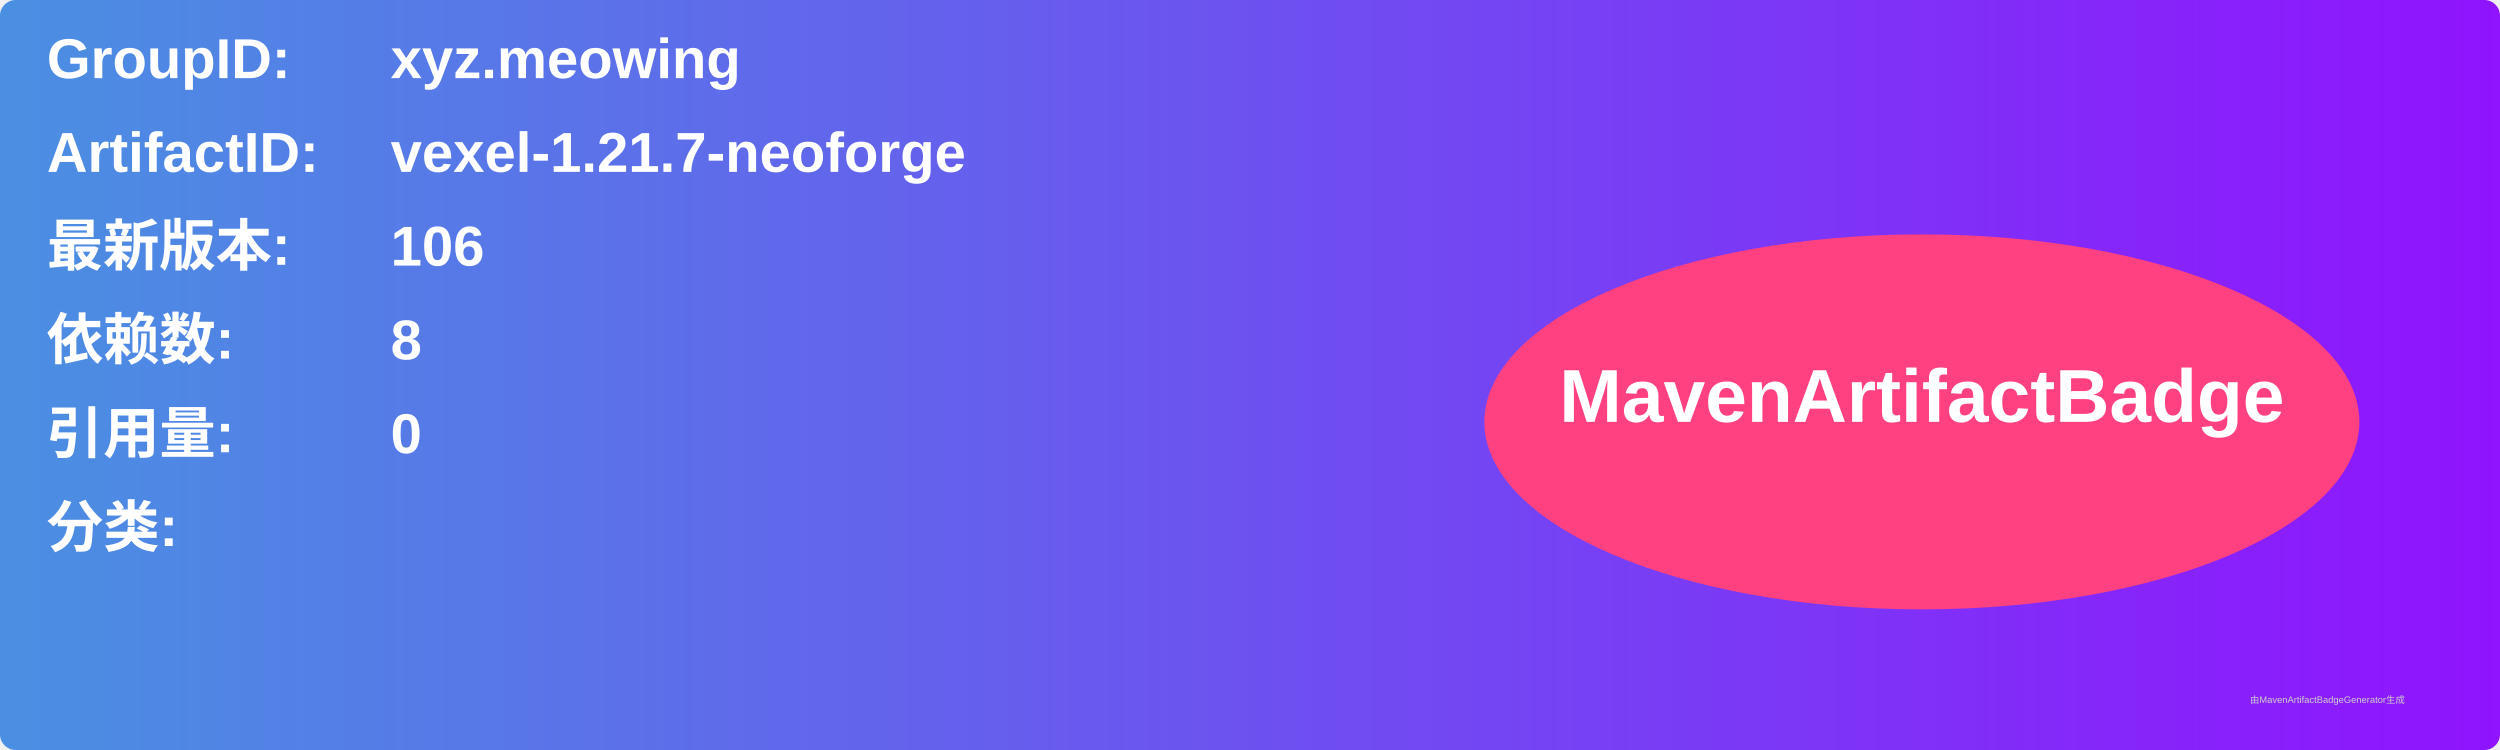
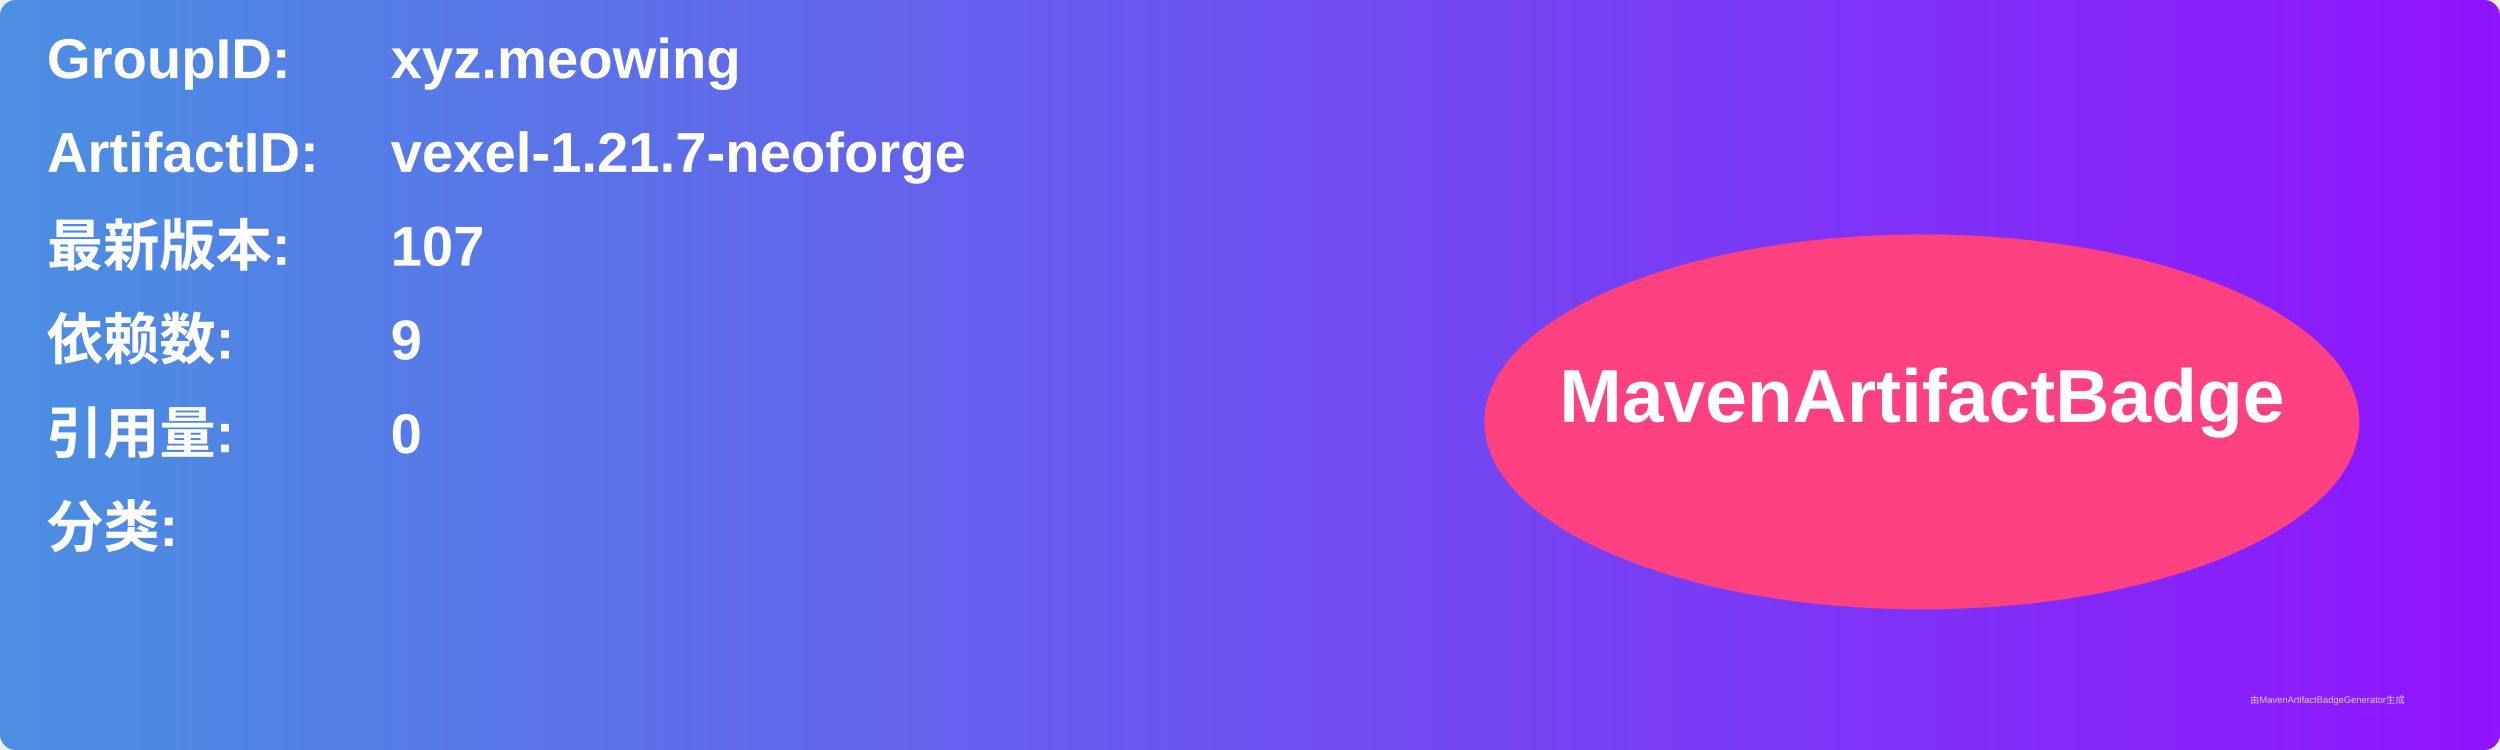
<svg xmlns="http://www.w3.org/2000/svg" width="800" height="240" viewBox="0 0 800 240">
  <linearGradient id="grad" x1="0%" y1="0%" x2="100%" y2="0%">
    <stop offset="0%" stop-color="#4a90e2" />
    <stop offset="100%" stop-color="#9013fe" />
  </linearGradient>
  <rect width="100%" height="100%" rx="5" ry="5" fill="url(#grad)" />
  <g transform="translate(15, 15)">
    <text x="0" y="10" font-family="Arial" font-size="18" fill="white" font-weight="bold" width="260">GroupID:</text>
    <text x="110" y="10" font-family="Arial" font-size="18" fill="white" font-weight="bold" width="460">xyz.meowing</text>
    <text x="0" y="40" font-family="Arial" font-size="18" fill="white" font-weight="bold" width="260">ArtifactID:</text>
    <text x="110" y="40" font-family="Arial" font-size="18" fill="white" font-weight="bold" width="460">vexel-1.21.7-neoforge</text>
    <text x="0" y="70" font-family="Arial" font-size="18" fill="white" font-weight="bold">最新版本:</text>
    <text x="110" y="70" font-family="Arial" font-size="18" fill="white" font-weight="bold">
-       <tspan font-weight="bold">106</tspan>
+       <tspan font-weight="bold">107</tspan>
    </text>
    <text x="0" y="100" font-family="Arial" font-size="18" fill="white" font-weight="bold">依赖数: </text>
    <text x="110" y="100" font-family="Arial" font-size="18" fill="white">
-       <tspan font-weight="bold">8</tspan>
+       <tspan font-weight="bold">9</tspan>
    </text>
    <text x="0" y="130" font-family="Arial" font-size="18" fill="white" font-weight="bold">引用量: </text>
    <text x="110" y="130" font-family="Arial" font-size="18" fill="white">
      <tspan font-weight="bold">0</tspan>
    </text>
    <text x="0" y="160" font-family="Arial" font-size="18" fill="white" font-weight="bold">分类:</text>
    <text x="10" y="190" font-family="Arial" font-size="10" fill="white">
      <tspan font-weight="bold" />
    </text>
    <ellipse cx="600" cy="120" rx="140" ry="60" fill="#ff4081" />
    <text x="600" y="120" text-anchor="middle" font-family="Arial" font-size="24" fill="white" font-weight="bold">MavenArtifactBadge</text>
  </g>
  <text x="720" y="225" font-family="Arial" font-size="3" fill="#d0d0d0">由MavenArtifactBadgeGenerator生成</text>
</svg>
